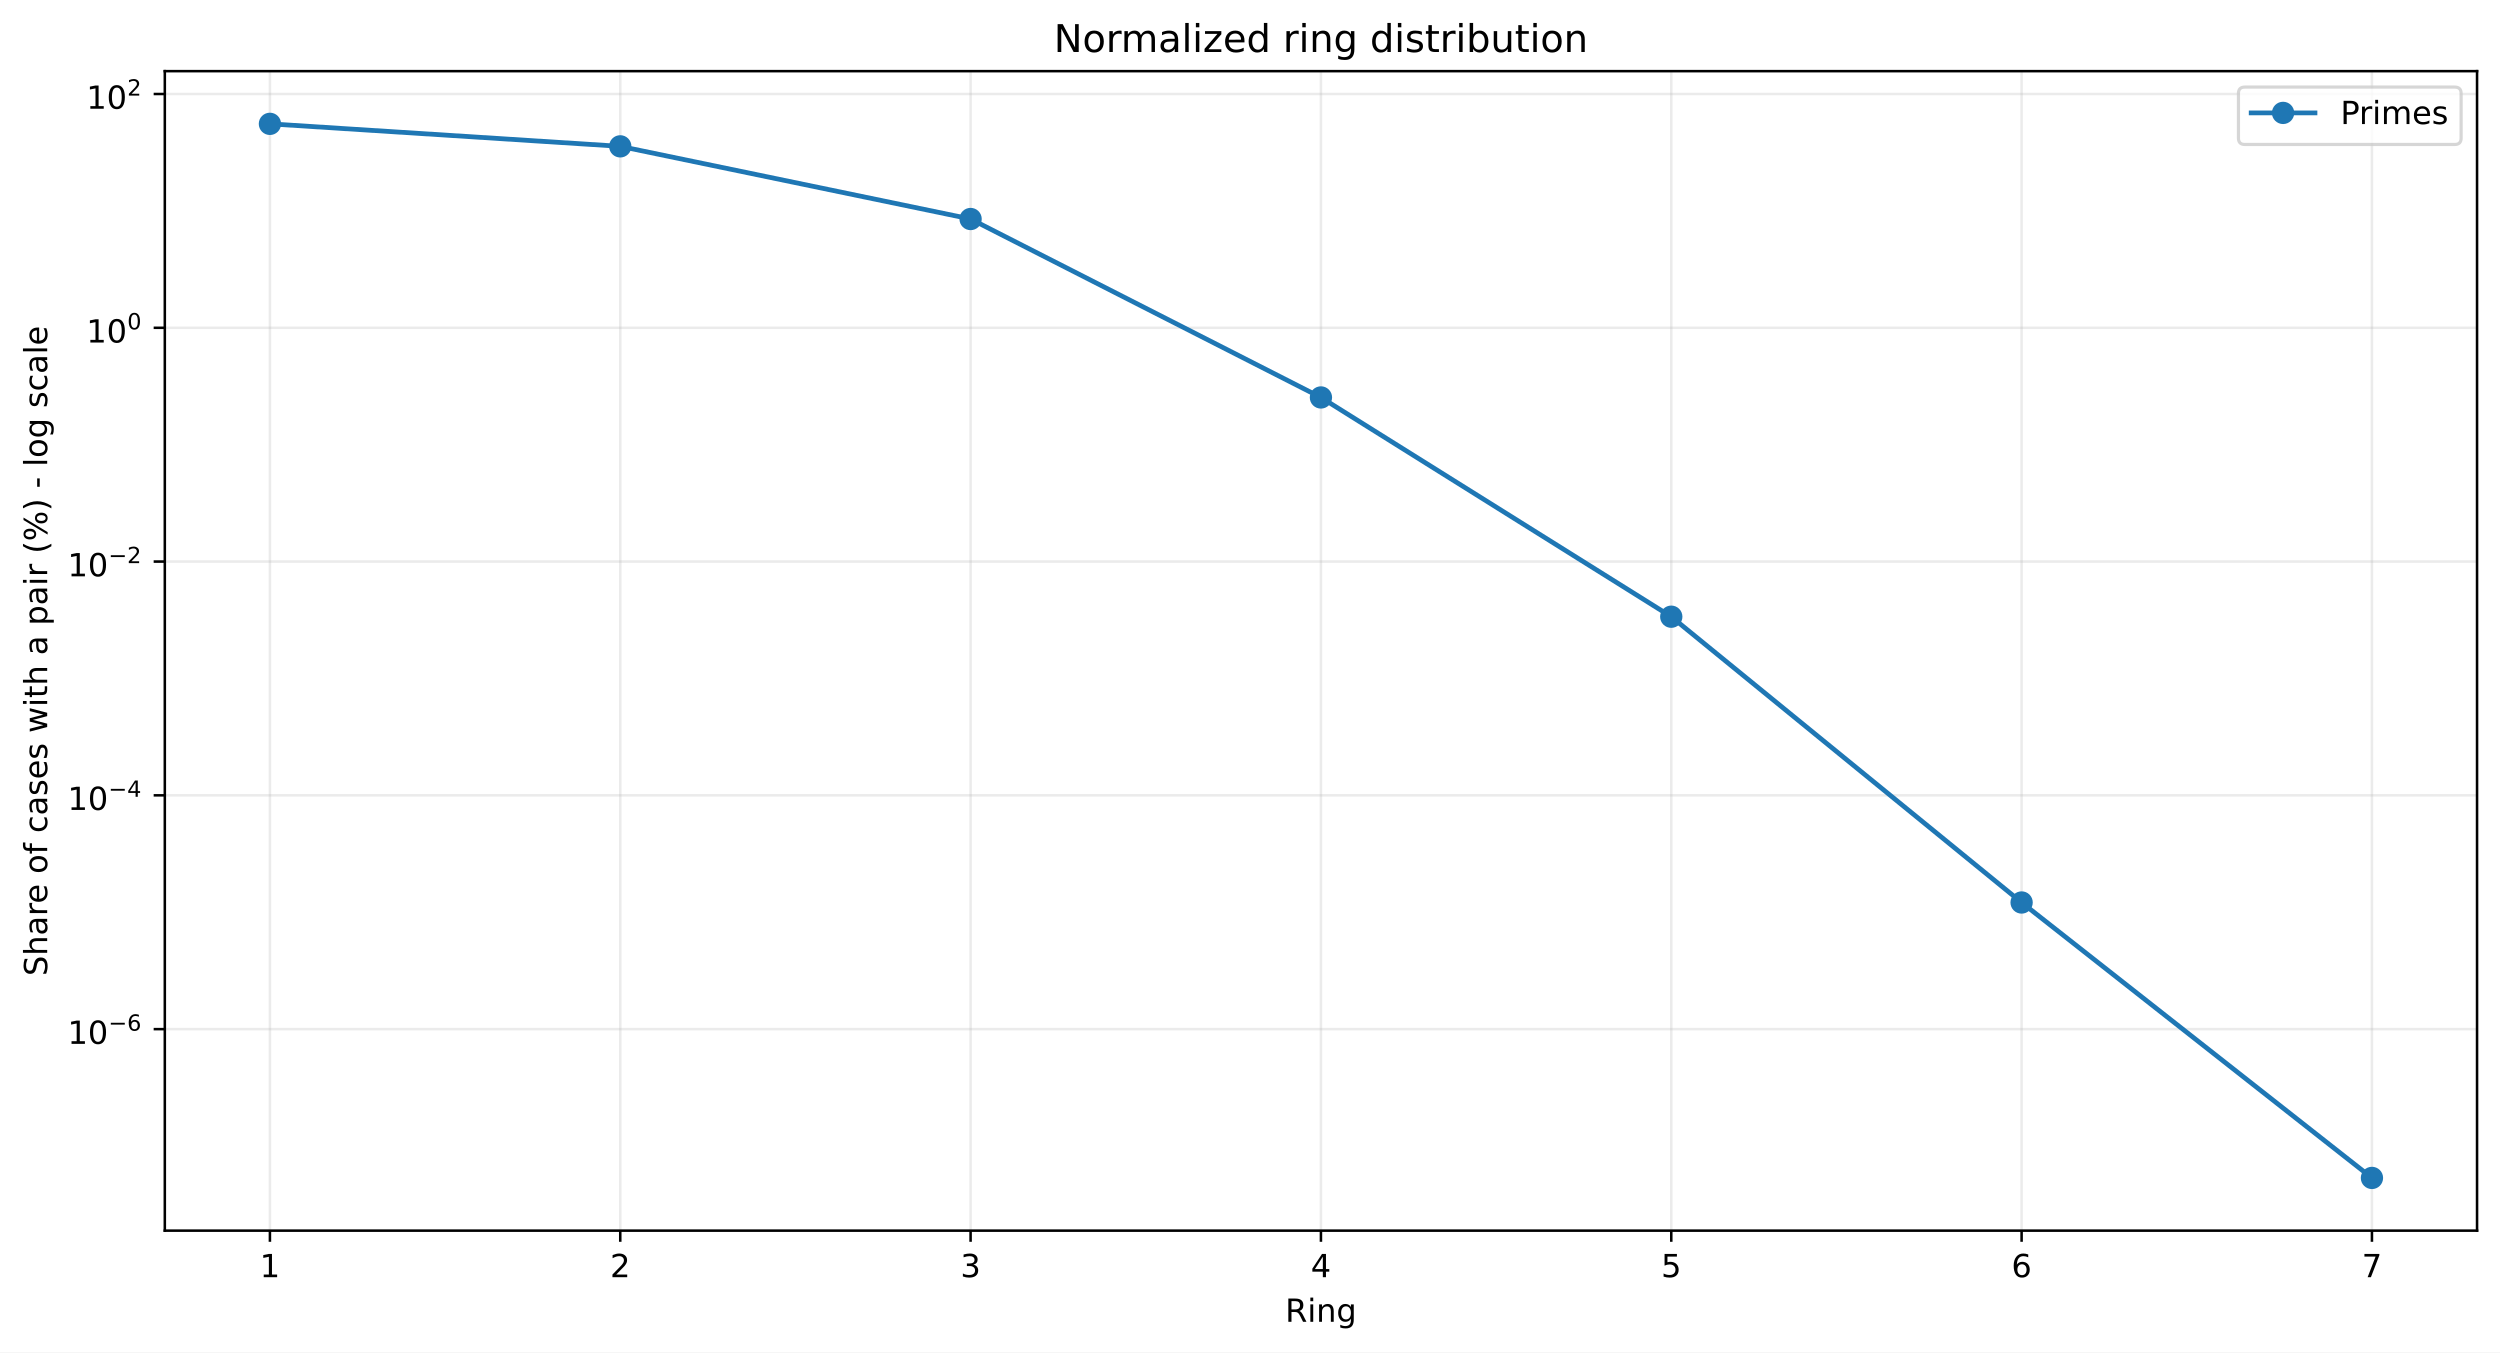
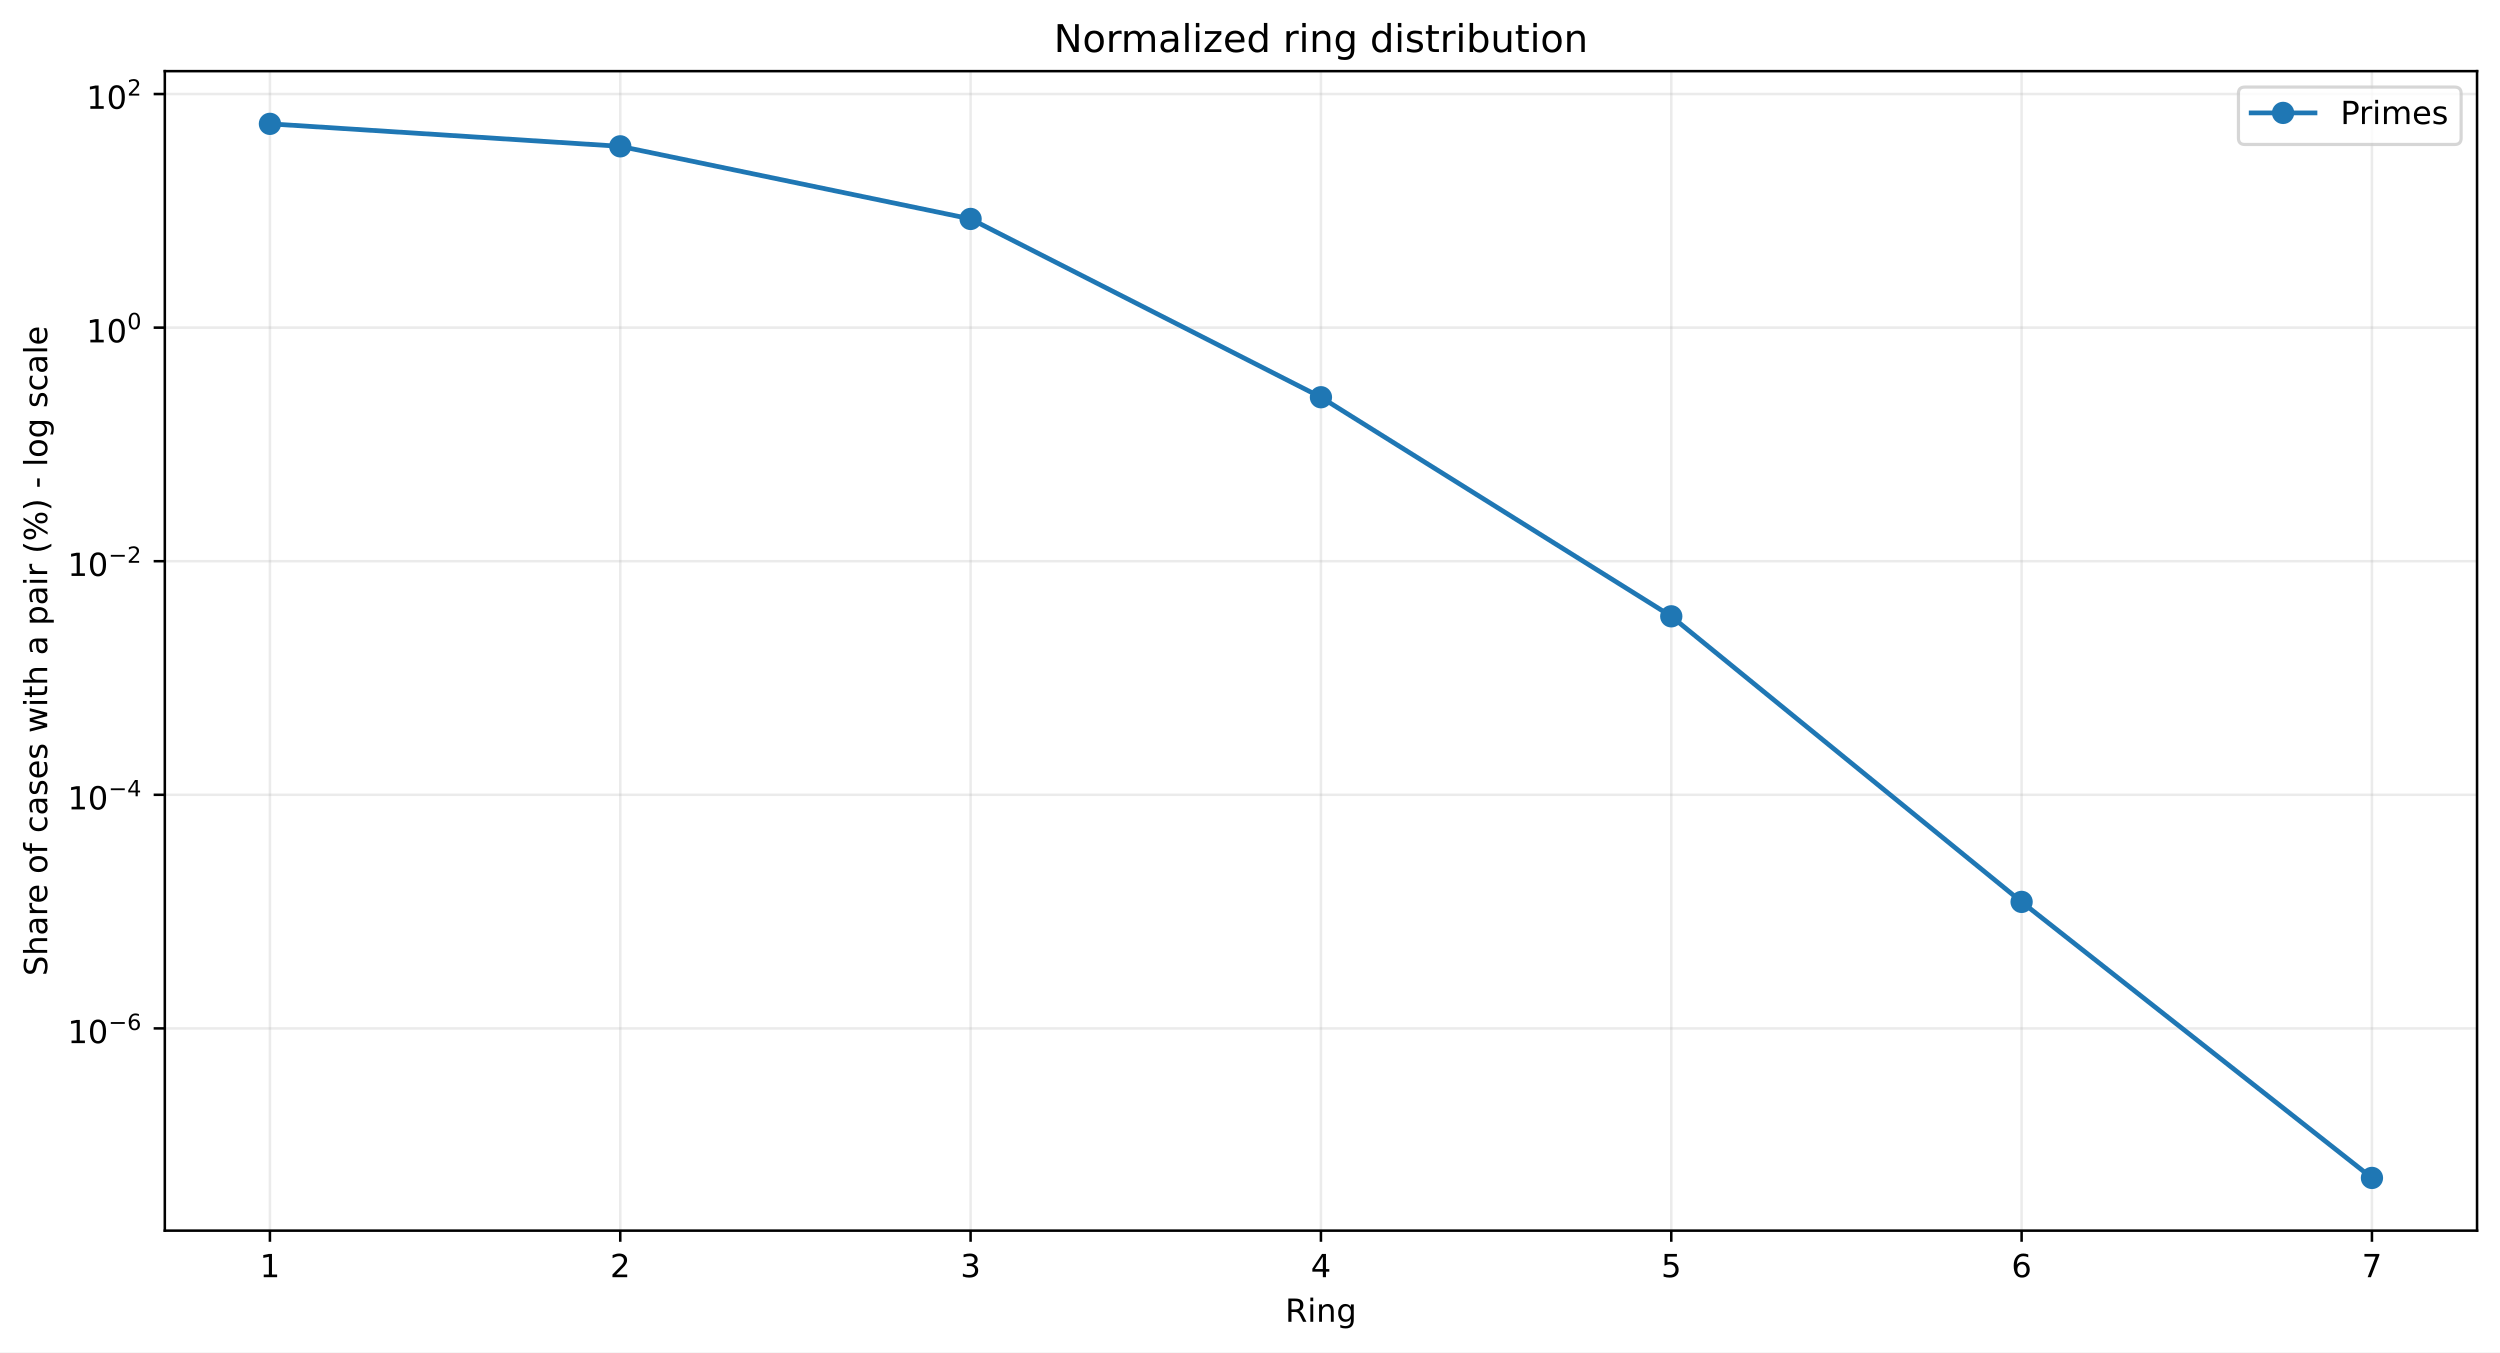
<svg xmlns="http://www.w3.org/2000/svg" xmlns:xlink="http://www.w3.org/1999/xlink" width="784.218pt" height="424.237pt" viewBox="0 0 784.218 424.237" version="1.1">
  <defs>
    <style type="text/css">*{stroke-linejoin: round; stroke-linecap: butt}</style>
  </defs>
  <g id="figure_1">
    <g id="patch_1">
      <path d="M 0 424.237  L 784.218 424.237  L 784.218 0  L 0 0  z " style="fill: #ffffff" />
    </g>
    <g id="axes_1">
      <g id="patch_2">
        <path d="M 51.701 386.036  L 777.018 386.036  L 777.018 22.318  L 51.701 22.318  z " style="fill: #ffffff" />
      </g>
      <g id="matplotlib.axis_1">
        <g id="xtick_1">
          <g id="line2d_1">
-             <path d="M 84.67 386.036  L 84.67 22.318  " clip-path="url(#p76f7700707)" style="fill: none; stroke: #b0b0b0; stroke-opacity: 0.25; stroke-width: 0.8; stroke-linecap: square" />
+             <path d="M 84.67 386.036  L 84.67 22.318  " clip-path="url(#p6db177c891)" style="fill: none; stroke: #b0b0b0; stroke-opacity: 0.25; stroke-width: 0.8; stroke-linecap: square" />
          </g>
          <g id="line2d_2">
            <defs>
-               <path id="m6fa99b6f82" d="M 0 0  L 0 3.5  " style="stroke: #000000; stroke-width: 0.8" />
+               <path id="mffe204172e" d="M 0 0  L 0 3.5  " style="stroke: #000000; stroke-width: 0.8" />
            </defs>
            <g>
-               <use xlink:href="#m6fa99b6f82" x="84.67" y="386.036" style="stroke: #000000; stroke-width: 0.8" />
+               <use xlink:href="#mffe204172e" x="84.67" y="386.036" style="stroke: #000000; stroke-width: 0.8" />
            </g>
          </g>
          <g id="text_1">
            <g transform="translate(81.48852 400.6334) scale(0.1 -0.1)">
              <defs>
                <path id="DejaVuSans-14" d="M 794 531  L 1825 531  L 1825 4091  L 703 3866  L 703 4441  L 1819 4666  L 2450 4666  L 2450 531  L 3481 531  L 3481 0  L 794 0  L 794 531  z " transform="scale(0.015625)" />
              </defs>
              <use xlink:href="#DejaVuSans-14" />
            </g>
          </g>
        </g>
        <g id="xtick_2">
          <g id="line2d_3">
-             <path d="M 194.566 386.036  L 194.566 22.318  " clip-path="url(#p76f7700707)" style="fill: none; stroke: #b0b0b0; stroke-opacity: 0.25; stroke-width: 0.8; stroke-linecap: square" />
+             <path d="M 194.566 386.036  L 194.566 22.318  " clip-path="url(#p6db177c891)" style="fill: none; stroke: #b0b0b0; stroke-opacity: 0.25; stroke-width: 0.8; stroke-linecap: square" />
          </g>
          <g id="line2d_4">
            <g>
-               <use xlink:href="#m6fa99b6f82" x="194.566" y="386.036" style="stroke: #000000; stroke-width: 0.8" />
+               <use xlink:href="#mffe204172e" x="194.566" y="386.036" style="stroke: #000000; stroke-width: 0.8" />
            </g>
          </g>
          <g id="text_2">
            <g transform="translate(191.3851 400.6334) scale(0.1 -0.1)">
              <defs>
                <path id="DejaVuSans-15" d="M 1228 531  L 3431 531  L 3431 0  L 469 0  L 469 531  Q 828 903 1448 1529  Q 2069 2156 2228 2338  Q 2531 2678 2651 2914  Q 2772 3150 2772 3378  Q 2772 3750 2511 3984  Q 2250 4219 1831 4219  Q 1534 4219 1204 4116  Q 875 4013 500 3803  L 500 4441  Q 881 4594 1212 4672  Q 1544 4750 1819 4750  Q 2544 4750 2975 4387  Q 3406 4025 3406 3419  Q 3406 3131 3298 2873  Q 3191 2616 2906 2266  Q 2828 2175 2409 1742  Q 1991 1309 1228 531  z " transform="scale(0.015625)" />
              </defs>
              <use xlink:href="#DejaVuSans-15" />
            </g>
          </g>
        </g>
        <g id="xtick_3">
          <g id="line2d_5">
-             <path d="M 304.463 386.036  L 304.463 22.318  " clip-path="url(#p76f7700707)" style="fill: none; stroke: #b0b0b0; stroke-opacity: 0.25; stroke-width: 0.8; stroke-linecap: square" />
+             <path d="M 304.463 386.036  L 304.463 22.318  " clip-path="url(#p6db177c891)" style="fill: none; stroke: #b0b0b0; stroke-opacity: 0.25; stroke-width: 0.8; stroke-linecap: square" />
          </g>
          <g id="line2d_6">
            <g>
-               <use xlink:href="#m6fa99b6f82" x="304.463" y="386.036" style="stroke: #000000; stroke-width: 0.8" />
+               <use xlink:href="#mffe204172e" x="304.463" y="386.036" style="stroke: #000000; stroke-width: 0.8" />
            </g>
          </g>
          <g id="text_3">
            <g transform="translate(301.2817 400.6334) scale(0.1 -0.1)">
              <defs>
                <path id="DejaVuSans-16" d="M 2597 2516  Q 3050 2419 3304 2112  Q 3559 1806 3559 1356  Q 3559 666 3084 287  Q 2609 -91 1734 -91  Q 1441 -91 1130 -33  Q 819 25 488 141  L 488 750  Q 750 597 1062 519  Q 1375 441 1716 441  Q 2309 441 2620 675  Q 2931 909 2931 1356  Q 2931 1769 2642 2001  Q 2353 2234 1838 2234  L 1294 2234  L 1294 2753  L 1863 2753  Q 2328 2753 2575 2939  Q 2822 3125 2822 3475  Q 2822 3834 2567 4026  Q 2313 4219 1838 4219  Q 1578 4219 1281 4162  Q 984 4106 628 3988  L 628 4550  Q 988 4650 1302 4700  Q 1616 4750 1894 4750  Q 2613 4750 3031 4423  Q 3450 4097 3450 3541  Q 3450 3153 3228 2886  Q 3006 2619 2597 2516  z " transform="scale(0.015625)" />
              </defs>
              <use xlink:href="#DejaVuSans-16" />
            </g>
          </g>
        </g>
        <g id="xtick_4">
          <g id="line2d_7">
-             <path d="M 414.36 386.036  L 414.36 22.318  " clip-path="url(#p76f7700707)" style="fill: none; stroke: #b0b0b0; stroke-opacity: 0.25; stroke-width: 0.8; stroke-linecap: square" />
+             <path d="M 414.36 386.036  L 414.36 22.318  " clip-path="url(#p6db177c891)" style="fill: none; stroke: #b0b0b0; stroke-opacity: 0.25; stroke-width: 0.8; stroke-linecap: square" />
          </g>
          <g id="line2d_8">
            <g>
-               <use xlink:href="#m6fa99b6f82" x="414.36" y="386.036" style="stroke: #000000; stroke-width: 0.8" />
+               <use xlink:href="#mffe204172e" x="414.36" y="386.036" style="stroke: #000000; stroke-width: 0.8" />
            </g>
          </g>
          <g id="text_4">
            <g transform="translate(411.1784 400.6334) scale(0.1 -0.1)">
              <defs>
                <path id="DejaVuSans-17" d="M 2419 4116  L 825 1625  L 2419 1625  L 2419 4116  z M 2253 4666  L 3047 4666  L 3047 1625  L 3713 1625  L 3713 1100  L 3047 1100  L 3047 0  L 2419 0  L 2419 1100  L 313 1100  L 313 1709  L 2253 4666  z " transform="scale(0.015625)" />
              </defs>
              <use xlink:href="#DejaVuSans-17" />
            </g>
          </g>
        </g>
        <g id="xtick_5">
          <g id="line2d_9">
-             <path d="M 524.256 386.036  L 524.256 22.318  " clip-path="url(#p76f7700707)" style="fill: none; stroke: #b0b0b0; stroke-opacity: 0.25; stroke-width: 0.8; stroke-linecap: square" />
+             <path d="M 524.256 386.036  L 524.256 22.318  " clip-path="url(#p6db177c891)" style="fill: none; stroke: #b0b0b0; stroke-opacity: 0.25; stroke-width: 0.8; stroke-linecap: square" />
          </g>
          <g id="line2d_10">
            <g>
-               <use xlink:href="#m6fa99b6f82" x="524.256" y="386.036" style="stroke: #000000; stroke-width: 0.8" />
+               <use xlink:href="#mffe204172e" x="524.256" y="386.036" style="stroke: #000000; stroke-width: 0.8" />
            </g>
          </g>
          <g id="text_5">
            <g transform="translate(521.075 400.6334) scale(0.1 -0.1)">
              <defs>
                <path id="DejaVuSans-18" d="M 691 4666  L 3169 4666  L 3169 4134  L 1269 4134  L 1269 2991  Q 1406 3038 1543 3061  Q 1681 3084 1819 3084  Q 2600 3084 3056 2656  Q 3513 2228 3513 1497  Q 3513 744 3044 326  Q 2575 -91 1722 -91  Q 1428 -91 1123 -41  Q 819 9 494 109  L 494 744  Q 775 591 1075 516  Q 1375 441 1709 441  Q 2250 441 2565 725  Q 2881 1009 2881 1497  Q 2881 1984 2565 2268  Q 2250 2553 1709 2553  Q 1456 2553 1204 2497  Q 953 2441 691 2322  L 691 4666  z " transform="scale(0.015625)" />
              </defs>
              <use xlink:href="#DejaVuSans-18" />
            </g>
          </g>
        </g>
        <g id="xtick_6">
          <g id="line2d_11">
-             <path d="M 634.153 386.036  L 634.153 22.318  " clip-path="url(#p76f7700707)" style="fill: none; stroke: #b0b0b0; stroke-opacity: 0.25; stroke-width: 0.8; stroke-linecap: square" />
+             <path d="M 634.153 386.036  L 634.153 22.318  " clip-path="url(#p6db177c891)" style="fill: none; stroke: #b0b0b0; stroke-opacity: 0.25; stroke-width: 0.8; stroke-linecap: square" />
          </g>
          <g id="line2d_12">
            <g>
-               <use xlink:href="#m6fa99b6f82" x="634.153" y="386.036" style="stroke: #000000; stroke-width: 0.8" />
+               <use xlink:href="#mffe204172e" x="634.153" y="386.036" style="stroke: #000000; stroke-width: 0.8" />
            </g>
          </g>
          <g id="text_6">
            <g transform="translate(630.9716 400.6334) scale(0.1 -0.1)">
              <defs>
                <path id="DejaVuSans-19" d="M 2113 2584  Q 1688 2584 1439 2293  Q 1191 2003 1191 1497  Q 1191 994 1439 701  Q 1688 409 2113 409  Q 2538 409 2786 701  Q 3034 994 3034 1497  Q 3034 2003 2786 2293  Q 2538 2584 2113 2584  z M 3366 4563  L 3366 3988  Q 3128 4100 2886 4159  Q 2644 4219 2406 4219  Q 1781 4219 1451 3797  Q 1122 3375 1075 2522  Q 1259 2794 1537 2939  Q 1816 3084 2150 3084  Q 2853 3084 3261 2657  Q 3669 2231 3669 1497  Q 3669 778 3244 343  Q 2819 -91 2113 -91  Q 1303 -91 875 529  Q 447 1150 447 2328  Q 447 3434 972 4092  Q 1497 4750 2381 4750  Q 2619 4750 2861 4703  Q 3103 4656 3366 4563  z " transform="scale(0.015625)" />
              </defs>
              <use xlink:href="#DejaVuSans-19" />
            </g>
          </g>
        </g>
        <g id="xtick_7">
          <g id="line2d_13">
-             <path d="M 744.049 386.036  L 744.049 22.318  " clip-path="url(#p76f7700707)" style="fill: none; stroke: #b0b0b0; stroke-opacity: 0.25; stroke-width: 0.8; stroke-linecap: square" />
+             <path d="M 744.049 386.036  L 744.049 22.318  " clip-path="url(#p6db177c891)" style="fill: none; stroke: #b0b0b0; stroke-opacity: 0.25; stroke-width: 0.8; stroke-linecap: square" />
          </g>
          <g id="line2d_14">
            <g>
-               <use xlink:href="#m6fa99b6f82" x="744.049" y="386.036" style="stroke: #000000; stroke-width: 0.8" />
+               <use xlink:href="#mffe204172e" x="744.049" y="386.036" style="stroke: #000000; stroke-width: 0.8" />
            </g>
          </g>
          <g id="text_7">
            <g transform="translate(740.8682 400.6334) scale(0.1 -0.1)">
              <defs>
                <path id="DejaVuSans-1a" d="M 525 4666  L 3525 4666  L 3525 4397  L 1831 0  L 1172 0  L 2766 4134  L 525 4134  L 525 4666  z " transform="scale(0.015625)" />
              </defs>
              <use xlink:href="#DejaVuSans-1a" />
            </g>
          </g>
        </g>
        <g id="text_8">
          <g transform="translate(403.1534 414.6342) scale(0.1 -0.1)">
            <defs>
              <path id="DejaVuSans-35" d="M 2841 2188  Q 3044 2119 3236 1894  Q 3428 1669 3622 1275  L 4263 0  L 3584 0  L 2988 1197  Q 2756 1666 2539 1819  Q 2322 1972 1947 1972  L 1259 1972  L 1259 0  L 628 0  L 628 4666  L 2053 4666  Q 2853 4666 3247 4331  Q 3641 3997 3641 3322  Q 3641 2881 3436 2590  Q 3231 2300 2841 2188  z M 1259 4147  L 1259 2491  L 2053 2491  Q 2509 2491 2742 2702  Q 2975 2913 2975 3322  Q 2975 3731 2742 3939  Q 2509 4147 2053 4147  L 1259 4147  z " transform="scale(0.015625)" />
              <path id="DejaVuSans-4c" d="M 603 3500  L 1178 3500  L 1178 0  L 603 0  L 603 3500  z M 603 4863  L 1178 4863  L 1178 4134  L 603 4134  L 603 4863  z " transform="scale(0.015625)" />
              <path id="DejaVuSans-51" d="M 3513 2113  L 3513 0  L 2938 0  L 2938 2094  Q 2938 2591 2744 2837  Q 2550 3084 2163 3084  Q 1697 3084 1428 2787  Q 1159 2491 1159 1978  L 1159 0  L 581 0  L 581 3500  L 1159 3500  L 1159 2956  Q 1366 3272 1645 3428  Q 1925 3584 2291 3584  Q 2894 3584 3203 3211  Q 3513 2838 3513 2113  z " transform="scale(0.015625)" />
              <path id="DejaVuSans-4a" d="M 2906 1791  Q 2906 2416 2648 2759  Q 2391 3103 1925 3103  Q 1463 3103 1205 2759  Q 947 2416 947 1791  Q 947 1169 1205 825  Q 1463 481 1925 481  Q 2391 481 2648 825  Q 2906 1169 2906 1791  z M 3481 434  Q 3481 -459 3084 -895  Q 2688 -1331 1869 -1331  Q 1566 -1331 1297 -1286  Q 1028 -1241 775 -1147  L 775 -588  Q 1028 -725 1275 -790  Q 1522 -856 1778 -856  Q 2344 -856 2625 -561  Q 2906 -266 2906 331  L 2906 616  Q 2728 306 2450 153  Q 2172 0 1784 0  Q 1141 0 747 490  Q 353 981 353 1791  Q 353 2603 747 3093  Q 1141 3584 1784 3584  Q 2172 3584 2450 3431  Q 2728 3278 2906 2969  L 2906 3500  L 3481 3500  L 3481 434  z " transform="scale(0.015625)" />
            </defs>
            <use xlink:href="#DejaVuSans-35" />
            <use xlink:href="#DejaVuSans-4c" transform="translate(69.48438 0)" />
            <use xlink:href="#DejaVuSans-51" transform="translate(97.26562 0)" />
            <use xlink:href="#DejaVuSans-4a" transform="translate(160.6406 0)" />
          </g>
        </g>
      </g>
      <g id="matplotlib.axis_2">
        <g id="ytick_1">
          <g id="line2d_15">
-             <path d="M 51.701 322.82  L 777.018 322.82  " clip-path="url(#p76f7700707)" style="fill: none; stroke: #b0b0b0; stroke-opacity: 0.25; stroke-width: 0.8; stroke-linecap: square" />
+             <path d="M 51.701 322.596  L 777.018 322.596  " clip-path="url(#p6db177c891)" style="fill: none; stroke: #b0b0b0; stroke-opacity: 0.25; stroke-width: 0.8; stroke-linecap: square" />
          </g>
          <g id="line2d_16">
            <defs>
-               <path id="m5fbb0a0f19" d="M 0 0  L -3.5 0  " style="stroke: #000000; stroke-width: 0.8" />
+               <path id="m4751a6a510" d="M 0 0  L -3.5 0  " style="stroke: #000000; stroke-width: 0.8" />
            </defs>
            <g>
-               <use xlink:href="#m5fbb0a0f19" x="51.701" y="322.82" style="stroke: #000000; stroke-width: 0.8" />
+               <use xlink:href="#m4751a6a510" x="51.701" y="322.596" style="stroke: #000000; stroke-width: 0.8" />
            </g>
          </g>
          <g id="text_9">
-             <g transform="translate(21.20078 327.5195) scale(0.1 -0.1)">
+             <g transform="translate(21.20078 327.2958) scale(0.1 -0.1)">
              <defs>
                <path id="DejaVuSans-13" d="M 2034 4250  Q 1547 4250 1301 3770  Q 1056 3291 1056 2328  Q 1056 1369 1301 889  Q 1547 409 2034 409  Q 2525 409 2770 889  Q 3016 1369 3016 2328  Q 3016 3291 2770 3770  Q 2525 4250 2034 4250  z M 2034 4750  Q 2819 4750 3233 4129  Q 3647 3509 3647 2328  Q 3647 1150 3233 529  Q 2819 -91 2034 -91  Q 1250 -91 836 529  Q 422 1150 422 2328  Q 422 3509 836 4129  Q 1250 4750 2034 4750  z " transform="scale(0.015625)" />
                <path id="DejaVuSans-c9c" d="M 678 2272  L 4684 2272  L 4684 1741  L 678 1741  L 678 2272  z " transform="scale(0.015625)" />
              </defs>
              <use xlink:href="#DejaVuSans-14" transform="translate(0 0.746875)" />
              <use xlink:href="#DejaVuSans-13" transform="translate(63.62305 0.746875)" />
              <use xlink:href="#DejaVuSans-c9c" transform="translate(128.2031 42.04688) scale(0.7)" />
              <use xlink:href="#DejaVuSans-19" transform="translate(186.8555 42.04688) scale(0.7)" />
            </g>
          </g>
        </g>
        <g id="ytick_2">
          <g id="line2d_17">
-             <path d="M 51.701 249.487  L 777.018 249.487  " clip-path="url(#p76f7700707)" style="fill: none; stroke: #b0b0b0; stroke-opacity: 0.25; stroke-width: 0.8; stroke-linecap: square" />
+             <path d="M 51.701 249.321  L 777.018 249.321  " clip-path="url(#p6db177c891)" style="fill: none; stroke: #b0b0b0; stroke-opacity: 0.25; stroke-width: 0.8; stroke-linecap: square" />
          </g>
          <g id="line2d_18">
            <g>
-               <use xlink:href="#m5fbb0a0f19" x="51.701" y="249.487" style="stroke: #000000; stroke-width: 0.8" />
+               <use xlink:href="#m4751a6a510" x="51.701" y="249.321" style="stroke: #000000; stroke-width: 0.8" />
            </g>
          </g>
          <g id="text_10">
-             <g transform="translate(21.20078 254.1374) scale(0.1 -0.1)">
+             <g transform="translate(21.20078 253.9714) scale(0.1 -0.1)">
              <use xlink:href="#DejaVuSans-14" transform="translate(0 0.665625)" />
              <use xlink:href="#DejaVuSans-13" transform="translate(63.62305 0.665625)" />
              <use xlink:href="#DejaVuSans-c9c" transform="translate(128.2031 41.96563) scale(0.7)" />
              <use xlink:href="#DejaVuSans-17" transform="translate(186.8555 41.96563) scale(0.7)" />
            </g>
          </g>
        </g>
        <g id="ytick_3">
          <g id="line2d_19">
-             <path d="M 51.701 176.155  L 777.018 176.155  " clip-path="url(#p76f7700707)" style="fill: none; stroke: #b0b0b0; stroke-opacity: 0.25; stroke-width: 0.8; stroke-linecap: square" />
+             <path d="M 51.701 176.047  L 777.018 176.047  " clip-path="url(#p6db177c891)" style="fill: none; stroke: #b0b0b0; stroke-opacity: 0.25; stroke-width: 0.8; stroke-linecap: square" />
          </g>
          <g id="line2d_20">
            <g>
-               <use xlink:href="#m5fbb0a0f19" x="51.701" y="176.155" style="stroke: #000000; stroke-width: 0.8" />
+               <use xlink:href="#m4751a6a510" x="51.701" y="176.047" style="stroke: #000000; stroke-width: 0.8" />
            </g>
          </g>
          <g id="text_11">
-             <g transform="translate(21.20078 180.8552) scale(0.1 -0.1)">
+             <g transform="translate(21.20078 180.747) scale(0.1 -0.1)">
              <use xlink:href="#DejaVuSans-14" transform="translate(0 0.746875)" />
              <use xlink:href="#DejaVuSans-13" transform="translate(63.62305 0.746875)" />
              <use xlink:href="#DejaVuSans-c9c" transform="translate(128.2031 42.04688) scale(0.7)" />
              <use xlink:href="#DejaVuSans-15" transform="translate(186.8555 42.04688) scale(0.7)" />
            </g>
          </g>
        </g>
        <g id="ytick_4">
          <g id="line2d_21">
-             <path d="M 51.701 102.823  L 777.018 102.823  " clip-path="url(#p76f7700707)" style="fill: none; stroke: #b0b0b0; stroke-opacity: 0.25; stroke-width: 0.8; stroke-linecap: square" />
+             <path d="M 51.701 102.773  L 777.018 102.773  " clip-path="url(#p6db177c891)" style="fill: none; stroke: #b0b0b0; stroke-opacity: 0.25; stroke-width: 0.8; stroke-linecap: square" />
          </g>
          <g id="line2d_22">
            <g>
-               <use xlink:href="#m5fbb0a0f19" x="51.701" y="102.823" style="stroke: #000000; stroke-width: 0.8" />
+               <use xlink:href="#m4751a6a510" x="51.701" y="102.773" style="stroke: #000000; stroke-width: 0.8" />
            </g>
          </g>
          <g id="text_12">
-             <g transform="translate(27.10078 107.5231) scale(0.1 -0.1)">
+             <g transform="translate(27.10078 107.4727) scale(0.1 -0.1)">
              <use xlink:href="#DejaVuSans-14" transform="translate(0 0.746875)" />
              <use xlink:href="#DejaVuSans-13" transform="translate(63.62305 0.746875)" />
              <use xlink:href="#DejaVuSans-13" transform="translate(128.2031 42.04688) scale(0.7)" />
            </g>
          </g>
        </g>
        <g id="ytick_5">
          <g id="line2d_23">
-             <path d="M 51.701 29.491  L 777.018 29.491  " clip-path="url(#p76f7700707)" style="fill: none; stroke: #b0b0b0; stroke-opacity: 0.25; stroke-width: 0.8; stroke-linecap: square" />
+             <path d="M 51.701 29.498  L 777.018 29.498  " clip-path="url(#p6db177c891)" style="fill: none; stroke: #b0b0b0; stroke-opacity: 0.25; stroke-width: 0.8; stroke-linecap: square" />
          </g>
          <g id="line2d_24">
            <g>
-               <use xlink:href="#m5fbb0a0f19" x="51.701" y="29.491" style="stroke: #000000; stroke-width: 0.8" />
+               <use xlink:href="#m4751a6a510" x="51.701" y="29.498" style="stroke: #000000; stroke-width: 0.8" />
            </g>
          </g>
          <g id="text_13">
-             <g transform="translate(27.10078 34.1909) scale(0.1 -0.1)">
+             <g transform="translate(27.10078 34.19827) scale(0.1 -0.1)">
              <use xlink:href="#DejaVuSans-14" transform="translate(0 0.746875)" />
              <use xlink:href="#DejaVuSans-13" transform="translate(63.62305 0.746875)" />
              <use xlink:href="#DejaVuSans-15" transform="translate(128.2031 42.04688) scale(0.7)" />
            </g>
          </g>
        </g>
        <g id="text_14">
          <g transform="translate(14.79844 306.1426) rotate(-90) scale(0.1 -0.1)">
            <defs>
              <path id="DejaVuSans-36" d="M 3425 4513  L 3425 3897  Q 3066 4069 2747 4153  Q 2428 4238 2131 4238  Q 1616 4238 1336 4038  Q 1056 3838 1056 3469  Q 1056 3159 1242 3001  Q 1428 2844 1947 2747  L 2328 2669  Q 3034 2534 3370 2195  Q 3706 1856 3706 1288  Q 3706 609 3251 259  Q 2797 -91 1919 -91  Q 1588 -91 1214 -16  Q 841 59 441 206  L 441 856  Q 825 641 1194 531  Q 1563 422 1919 422  Q 2459 422 2753 634  Q 3047 847 3047 1241  Q 3047 1584 2836 1778  Q 2625 1972 2144 2069  L 1759 2144  Q 1053 2284 737 2584  Q 422 2884 422 3419  Q 422 4038 858 4394  Q 1294 4750 2059 4750  Q 2388 4750 2728 4690  Q 3069 4631 3425 4513  z " transform="scale(0.015625)" />
              <path id="DejaVuSans-4b" d="M 3513 2113  L 3513 0  L 2938 0  L 2938 2094  Q 2938 2591 2744 2837  Q 2550 3084 2163 3084  Q 1697 3084 1428 2787  Q 1159 2491 1159 1978  L 1159 0  L 581 0  L 581 4863  L 1159 4863  L 1159 2956  Q 1366 3272 1645 3428  Q 1925 3584 2291 3584  Q 2894 3584 3203 3211  Q 3513 2838 3513 2113  z " transform="scale(0.015625)" />
              <path id="DejaVuSans-44" d="M 2194 1759  Q 1497 1759 1228 1600  Q 959 1441 959 1056  Q 959 750 1161 570  Q 1363 391 1709 391  Q 2188 391 2477 730  Q 2766 1069 2766 1631  L 2766 1759  L 2194 1759  z M 3341 1997  L 3341 0  L 2766 0  L 2766 531  Q 2569 213 2275 61  Q 1981 -91 1556 -91  Q 1019 -91 701 211  Q 384 513 384 1019  Q 384 1609 779 1909  Q 1175 2209 1959 2209  L 2766 2209  L 2766 2266  Q 2766 2663 2505 2880  Q 2244 3097 1772 3097  Q 1472 3097 1187 3025  Q 903 2953 641 2809  L 641 3341  Q 956 3463 1253 3523  Q 1550 3584 1831 3584  Q 2591 3584 2966 3190  Q 3341 2797 3341 1997  z " transform="scale(0.015625)" />
              <path id="DejaVuSans-55" d="M 2631 2963  Q 2534 3019 2420 3045  Q 2306 3072 2169 3072  Q 1681 3072 1420 2755  Q 1159 2438 1159 1844  L 1159 0  L 581 0  L 581 3500  L 1159 3500  L 1159 2956  Q 1341 3275 1631 3429  Q 1922 3584 2338 3584  Q 2397 3584 2469 3576  Q 2541 3569 2628 3553  L 2631 2963  z " transform="scale(0.015625)" />
              <path id="DejaVuSans-48" d="M 3597 1894  L 3597 1613  L 953 1613  Q 991 1019 1311 708  Q 1631 397 2203 397  Q 2534 397 2845 478  Q 3156 559 3463 722  L 3463 178  Q 3153 47 2828 -22  Q 2503 -91 2169 -91  Q 1331 -91 842 396  Q 353 884 353 1716  Q 353 2575 817 3079  Q 1281 3584 2069 3584  Q 2775 3584 3186 3129  Q 3597 2675 3597 1894  z M 3022 2063  Q 3016 2534 2758 2815  Q 2500 3097 2075 3097  Q 1594 3097 1305 2825  Q 1016 2553 972 2059  L 3022 2063  z " transform="scale(0.015625)" />
              <path id="DejaVuSans-3" transform="scale(0.015625)" />
              <path id="DejaVuSans-52" d="M 1959 3097  Q 1497 3097 1228 2736  Q 959 2375 959 1747  Q 959 1119 1226 758  Q 1494 397 1959 397  Q 2419 397 2687 759  Q 2956 1122 2956 1747  Q 2956 2369 2687 2733  Q 2419 3097 1959 3097  z M 1959 3584  Q 2709 3584 3137 3096  Q 3566 2609 3566 1747  Q 3566 888 3137 398  Q 2709 -91 1959 -91  Q 1206 -91 779 398  Q 353 888 353 1747  Q 353 2609 779 3096  Q 1206 3584 1959 3584  z " transform="scale(0.015625)" />
              <path id="DejaVuSans-49" d="M 2375 4863  L 2375 4384  L 1825 4384  Q 1516 4384 1395 4259  Q 1275 4134 1275 3809  L 1275 3500  L 2222 3500  L 2222 3053  L 1275 3053  L 1275 0  L 697 0  L 697 3053  L 147 3053  L 147 3500  L 697 3500  L 697 3744  Q 697 4328 969 4595  Q 1241 4863 1831 4863  L 2375 4863  z " transform="scale(0.015625)" />
              <path id="DejaVuSans-46" d="M 3122 3366  L 3122 2828  Q 2878 2963 2633 3030  Q 2388 3097 2138 3097  Q 1578 3097 1268 2742  Q 959 2388 959 1747  Q 959 1106 1268 751  Q 1578 397 2138 397  Q 2388 397 2633 464  Q 2878 531 3122 666  L 3122 134  Q 2881 22 2623 -34  Q 2366 -91 2075 -91  Q 1284 -91 818 406  Q 353 903 353 1747  Q 353 2603 823 3093  Q 1294 3584 2113 3584  Q 2378 3584 2631 3529  Q 2884 3475 3122 3366  z " transform="scale(0.015625)" />
              <path id="DejaVuSans-56" d="M 2834 3397  L 2834 2853  Q 2591 2978 2328 3040  Q 2066 3103 1784 3103  Q 1356 3103 1142 2972  Q 928 2841 928 2578  Q 928 2378 1081 2264  Q 1234 2150 1697 2047  L 1894 2003  Q 2506 1872 2764 1633  Q 3022 1394 3022 966  Q 3022 478 2636 193  Q 2250 -91 1575 -91  Q 1294 -91 989 -36  Q 684 19 347 128  L 347 722  Q 666 556 975 473  Q 1284 391 1588 391  Q 1994 391 2212 530  Q 2431 669 2431 922  Q 2431 1156 2273 1281  Q 2116 1406 1581 1522  L 1381 1569  Q 847 1681 609 1914  Q 372 2147 372 2553  Q 372 3047 722 3315  Q 1072 3584 1716 3584  Q 2034 3584 2315 3537  Q 2597 3491 2834 3397  z " transform="scale(0.015625)" />
              <path id="DejaVuSans-5a" d="M 269 3500  L 844 3500  L 1563 769  L 2278 3500  L 2956 3500  L 3675 769  L 4391 3500  L 4966 3500  L 4050 0  L 3372 0  L 2619 2869  L 1863 0  L 1184 0  L 269 3500  z " transform="scale(0.015625)" />
              <path id="DejaVuSans-57" d="M 1172 4494  L 1172 3500  L 2356 3500  L 2356 3053  L 1172 3053  L 1172 1153  Q 1172 725 1289 603  Q 1406 481 1766 481  L 2356 481  L 2356 0  L 1766 0  Q 1100 0 847 248  Q 594 497 594 1153  L 594 3053  L 172 3053  L 172 3500  L 594 3500  L 594 4494  L 1172 4494  z " transform="scale(0.015625)" />
              <path id="DejaVuSans-53" d="M 1159 525  L 1159 -1331  L 581 -1331  L 581 3500  L 1159 3500  L 1159 2969  Q 1341 3281 1617 3432  Q 1894 3584 2278 3584  Q 2916 3584 3314 3078  Q 3713 2572 3713 1747  Q 3713 922 3314 415  Q 2916 -91 2278 -91  Q 1894 -91 1617 61  Q 1341 213 1159 525  z M 3116 1747  Q 3116 2381 2855 2742  Q 2594 3103 2138 3103  Q 1681 3103 1420 2742  Q 1159 2381 1159 1747  Q 1159 1113 1420 752  Q 1681 391 2138 391  Q 2594 391 2855 752  Q 3116 1113 3116 1747  z " transform="scale(0.015625)" />
              <path id="DejaVuSans-b" d="M 1984 4856  Q 1566 4138 1362 3434  Q 1159 2731 1159 2009  Q 1159 1288 1364 580  Q 1569 -128 1984 -844  L 1484 -844  Q 1016 -109 783 600  Q 550 1309 550 2009  Q 550 2706 781 3412  Q 1013 4119 1484 4856  L 1984 4856  z " transform="scale(0.015625)" />
              <path id="DejaVuSans-8" d="M 4653 2053  Q 4381 2053 4226 1822  Q 4072 1591 4072 1178  Q 4072 772 4226 539  Q 4381 306 4653 306  Q 4919 306 5073 539  Q 5228 772 5228 1178  Q 5228 1588 5073 1820  Q 4919 2053 4653 2053  z M 4653 2450  Q 5147 2450 5437 2106  Q 5728 1763 5728 1178  Q 5728 594 5436 251  Q 5144 -91 4653 -91  Q 4153 -91 3862 251  Q 3572 594 3572 1178  Q 3572 1766 3864 2108  Q 4156 2450 4653 2450  z M 1428 4353  Q 1159 4353 1004 4120  Q 850 3888 850 3481  Q 850 3069 1003 2837  Q 1156 2606 1428 2606  Q 1700 2606 1854 2837  Q 2009 3069 2009 3481  Q 2009 3884 1853 4118  Q 1697 4353 1428 4353  z M 4250 4750  L 4750 4750  L 1831 -91  L 1331 -91  L 4250 4750  z M 1428 4750  Q 1922 4750 2215 4408  Q 2509 4066 2509 3481  Q 2509 2891 2217 2550  Q 1925 2209 1428 2209  Q 931 2209 642 2551  Q 353 2894 353 3481  Q 353 4063 643 4406  Q 934 4750 1428 4750  z " transform="scale(0.015625)" />
              <path id="DejaVuSans-c" d="M 513 4856  L 1013 4856  Q 1481 4119 1714 3412  Q 1947 2706 1947 2009  Q 1947 1309 1714 600  Q 1481 -109 1013 -844  L 513 -844  Q 928 -128 1133 580  Q 1338 1288 1338 2009  Q 1338 2731 1133 3434  Q 928 4138 513 4856  z " transform="scale(0.015625)" />
              <path id="DejaVuSans-10" d="M 313 2009  L 1997 2009  L 1997 1497  L 313 1497  L 313 2009  z " transform="scale(0.015625)" />
              <path id="DejaVuSans-4f" d="M 603 4863  L 1178 4863  L 1178 0  L 603 0  L 603 4863  z " transform="scale(0.015625)" />
            </defs>
            <use xlink:href="#DejaVuSans-36" />
            <use xlink:href="#DejaVuSans-4b" transform="translate(63.48438 0)" />
            <use xlink:href="#DejaVuSans-44" transform="translate(126.8594 0)" />
            <use xlink:href="#DejaVuSans-55" transform="translate(188.1406 0)" />
            <use xlink:href="#DejaVuSans-48" transform="translate(227.0469 0)" />
            <use xlink:href="#DejaVuSans-3" transform="translate(288.5781 0)" />
            <use xlink:href="#DejaVuSans-52" transform="translate(320.3594 0)" />
            <use xlink:href="#DejaVuSans-49" transform="translate(381.5469 0)" />
            <use xlink:href="#DejaVuSans-3" transform="translate(416.75 0)" />
            <use xlink:href="#DejaVuSans-46" transform="translate(448.5312 0)" />
            <use xlink:href="#DejaVuSans-44" transform="translate(503.5156 0)" />
            <use xlink:href="#DejaVuSans-56" transform="translate(564.7969 0)" />
            <use xlink:href="#DejaVuSans-48" transform="translate(616.8906 0)" />
            <use xlink:href="#DejaVuSans-56" transform="translate(678.4219 0)" />
            <use xlink:href="#DejaVuSans-3" transform="translate(730.5156 0)" />
            <use xlink:href="#DejaVuSans-5a" transform="translate(762.2969 0)" />
            <use xlink:href="#DejaVuSans-4c" transform="translate(844.0781 0)" />
            <use xlink:href="#DejaVuSans-57" transform="translate(871.8594 0)" />
            <use xlink:href="#DejaVuSans-4b" transform="translate(911.0625 0)" />
            <use xlink:href="#DejaVuSans-3" transform="translate(974.4375 0)" />
            <use xlink:href="#DejaVuSans-44" transform="translate(1006.219 0)" />
            <use xlink:href="#DejaVuSans-3" transform="translate(1067.5 0)" />
            <use xlink:href="#DejaVuSans-53" transform="translate(1099.281 0)" />
            <use xlink:href="#DejaVuSans-44" transform="translate(1162.766 0)" />
            <use xlink:href="#DejaVuSans-4c" transform="translate(1224.047 0)" />
            <use xlink:href="#DejaVuSans-55" transform="translate(1251.828 0)" />
            <use xlink:href="#DejaVuSans-3" transform="translate(1292.938 0)" />
            <use xlink:href="#DejaVuSans-b" transform="translate(1324.719 0)" />
            <use xlink:href="#DejaVuSans-8" transform="translate(1363.734 0)" />
            <use xlink:href="#DejaVuSans-c" transform="translate(1458.75 0)" />
            <use xlink:href="#DejaVuSans-3" transform="translate(1497.766 0)" />
            <use xlink:href="#DejaVuSans-10" transform="translate(1529.547 0)" />
            <use xlink:href="#DejaVuSans-3" transform="translate(1565.625 0)" />
            <use xlink:href="#DejaVuSans-4f" transform="translate(1597.406 0)" />
            <use xlink:href="#DejaVuSans-52" transform="translate(1625.188 0)" />
            <use xlink:href="#DejaVuSans-4a" transform="translate(1686.375 0)" />
            <use xlink:href="#DejaVuSans-3" transform="translate(1749.859 0)" />
            <use xlink:href="#DejaVuSans-56" transform="translate(1781.641 0)" />
            <use xlink:href="#DejaVuSans-46" transform="translate(1833.734 0)" />
            <use xlink:href="#DejaVuSans-44" transform="translate(1888.719 0)" />
            <use xlink:href="#DejaVuSans-4f" transform="translate(1950 0)" />
            <use xlink:href="#DejaVuSans-48" transform="translate(1977.781 0)" />
          </g>
        </g>
      </g>
      <g id="line2d_25">
-         <path d="M 84.67 38.851  L 194.566 45.908  L 304.463 68.703  L 414.36 124.677  L 524.256 193.454  L 634.153 283.101  L 744.049 369.503  " clip-path="url(#p76f7700707)" style="fill: none; stroke: #1f77b4; stroke-width: 1.5; stroke-linecap: square" />
+         <path d="M 84.67 38.851  L 194.566 45.903  L 304.463 68.68  L 414.36 124.609  L 524.256 193.332  L 634.153 282.914  L 744.049 369.503  " clip-path="url(#p6db177c891)" style="fill: none; stroke: #1f77b4; stroke-width: 1.5; stroke-linecap: square" />
        <defs>
-           <path id="mce445d965f" d="M 0 3  C 0.796 3 1.559 2.684 2.121 2.121  C 2.684 1.559 3 0.796 3 0  C 3 -0.796 2.684 -1.559 2.121 -2.121  C 1.559 -2.684 0.796 -3 0 -3  C -0.796 -3 -1.559 -2.684 -2.121 -2.121  C -2.684 -1.559 -3 -0.796 -3 0  C -3 0.796 -2.684 1.559 -2.121 2.121  C -1.559 2.684 -0.796 3 0 3  z " style="stroke: #1f77b4" />
+           <path id="me941051124" d="M 0 3  C 0.796 3 1.559 2.684 2.121 2.121  C 2.684 1.559 3 0.796 3 0  C 3 -0.796 2.684 -1.559 2.121 -2.121  C 1.559 -2.684 0.796 -3 0 -3  C -0.796 -3 -1.559 -2.684 -2.121 -2.121  C -2.684 -1.559 -3 -0.796 -3 0  C -3 0.796 -2.684 1.559 -2.121 2.121  C -1.559 2.684 -0.796 3 0 3  z " style="stroke: #1f77b4" />
        </defs>
-         <g clip-path="url(#p76f7700707)">
-           <use xlink:href="#mce445d965f" x="84.67" y="38.851" style="fill: #1f77b4; stroke: #1f77b4" />
-           <use xlink:href="#mce445d965f" x="194.566" y="45.908" style="fill: #1f77b4; stroke: #1f77b4" />
-           <use xlink:href="#mce445d965f" x="304.463" y="68.703" style="fill: #1f77b4; stroke: #1f77b4" />
-           <use xlink:href="#mce445d965f" x="414.36" y="124.677" style="fill: #1f77b4; stroke: #1f77b4" />
-           <use xlink:href="#mce445d965f" x="524.256" y="193.454" style="fill: #1f77b4; stroke: #1f77b4" />
-           <use xlink:href="#mce445d965f" x="634.153" y="283.101" style="fill: #1f77b4; stroke: #1f77b4" />
-           <use xlink:href="#mce445d965f" x="744.049" y="369.503" style="fill: #1f77b4; stroke: #1f77b4" />
+         <g clip-path="url(#p6db177c891)">
+           <use xlink:href="#me941051124" x="84.67" y="38.851" style="fill: #1f77b4; stroke: #1f77b4" />
+           <use xlink:href="#me941051124" x="194.566" y="45.903" style="fill: #1f77b4; stroke: #1f77b4" />
+           <use xlink:href="#me941051124" x="304.463" y="68.68" style="fill: #1f77b4; stroke: #1f77b4" />
+           <use xlink:href="#me941051124" x="414.36" y="124.609" style="fill: #1f77b4; stroke: #1f77b4" />
+           <use xlink:href="#me941051124" x="524.256" y="193.332" style="fill: #1f77b4; stroke: #1f77b4" />
+           <use xlink:href="#me941051124" x="634.153" y="282.914" style="fill: #1f77b4; stroke: #1f77b4" />
+           <use xlink:href="#me941051124" x="744.049" y="369.503" style="fill: #1f77b4; stroke: #1f77b4" />
        </g>
      </g>
      <g id="patch_3">
        <path d="M 51.701 386.036  L 51.701 22.318  " style="fill: none; stroke: #000000; stroke-width: 0.8; stroke-linejoin: miter; stroke-linecap: square" />
      </g>
      <g id="patch_4">
        <path d="M 777.018 386.036  L 777.018 22.318  " style="fill: none; stroke: #000000; stroke-width: 0.8; stroke-linejoin: miter; stroke-linecap: square" />
      </g>
      <g id="patch_5">
        <path d="M 51.701 386.036  L 777.018 386.036  " style="fill: none; stroke: #000000; stroke-width: 0.8; stroke-linejoin: miter; stroke-linecap: square" />
      </g>
      <g id="patch_6">
        <path d="M 51.701 22.318  L 777.018 22.318  " style="fill: none; stroke: #000000; stroke-width: 0.8; stroke-linejoin: miter; stroke-linecap: square" />
      </g>
      <g id="text_15">
        <g transform="translate(330.5827 16.31812) scale(0.12 -0.12)">
          <defs>
            <path id="DejaVuSans-31" d="M 628 4666  L 1478 4666  L 3547 763  L 3547 4666  L 4159 4666  L 4159 0  L 3309 0  L 1241 3903  L 1241 0  L 628 0  L 628 4666  z " transform="scale(0.015625)" />
            <path id="DejaVuSans-50" d="M 3328 2828  Q 3544 3216 3844 3400  Q 4144 3584 4550 3584  Q 5097 3584 5394 3201  Q 5691 2819 5691 2113  L 5691 0  L 5113 0  L 5113 2094  Q 5113 2597 4934 2840  Q 4756 3084 4391 3084  Q 3944 3084 3684 2787  Q 3425 2491 3425 1978  L 3425 0  L 2847 0  L 2847 2094  Q 2847 2600 2669 2842  Q 2491 3084 2119 3084  Q 1678 3084 1418 2786  Q 1159 2488 1159 1978  L 1159 0  L 581 0  L 581 3500  L 1159 3500  L 1159 2956  Q 1356 3278 1631 3431  Q 1906 3584 2284 3584  Q 2666 3584 2933 3390  Q 3200 3197 3328 2828  z " transform="scale(0.015625)" />
            <path id="DejaVuSans-5d" d="M 353 3500  L 3084 3500  L 3084 2975  L 922 459  L 3084 459  L 3084 0  L 275 0  L 275 525  L 2438 3041  L 353 3041  L 353 3500  z " transform="scale(0.015625)" />
            <path id="DejaVuSans-47" d="M 2906 2969  L 2906 4863  L 3481 4863  L 3481 0  L 2906 0  L 2906 525  Q 2725 213 2448 61  Q 2172 -91 1784 -91  Q 1150 -91 751 415  Q 353 922 353 1747  Q 353 2572 751 3078  Q 1150 3584 1784 3584  Q 2172 3584 2448 3432  Q 2725 3281 2906 2969  z M 947 1747  Q 947 1113 1208 752  Q 1469 391 1925 391  Q 2381 391 2643 752  Q 2906 1113 2906 1747  Q 2906 2381 2643 2742  Q 2381 3103 1925 3103  Q 1469 3103 1208 2742  Q 947 2381 947 1747  z " transform="scale(0.015625)" />
            <path id="DejaVuSans-45" d="M 3116 1747  Q 3116 2381 2855 2742  Q 2594 3103 2138 3103  Q 1681 3103 1420 2742  Q 1159 2381 1159 1747  Q 1159 1113 1420 752  Q 1681 391 2138 391  Q 2594 391 2855 752  Q 3116 1113 3116 1747  z M 1159 2969  Q 1341 3281 1617 3432  Q 1894 3584 2278 3584  Q 2916 3584 3314 3078  Q 3713 2572 3713 1747  Q 3713 922 3314 415  Q 2916 -91 2278 -91  Q 1894 -91 1617 61  Q 1341 213 1159 525  L 1159 0  L 581 0  L 581 4863  L 1159 4863  L 1159 2969  z " transform="scale(0.015625)" />
            <path id="DejaVuSans-58" d="M 544 1381  L 544 3500  L 1119 3500  L 1119 1403  Q 1119 906 1312 657  Q 1506 409 1894 409  Q 2359 409 2629 706  Q 2900 1003 2900 1516  L 2900 3500  L 3475 3500  L 3475 0  L 2900 0  L 2900 538  Q 2691 219 2414 64  Q 2138 -91 1772 -91  Q 1169 -91 856 284  Q 544 659 544 1381  z M 1991 3584  L 1991 3584  z " transform="scale(0.015625)" />
          </defs>
          <use xlink:href="#DejaVuSans-31" />
          <use xlink:href="#DejaVuSans-52" transform="translate(74.8125 0)" />
          <use xlink:href="#DejaVuSans-55" transform="translate(136 0)" />
          <use xlink:href="#DejaVuSans-50" transform="translate(175.3594 0)" />
          <use xlink:href="#DejaVuSans-44" transform="translate(272.7656 0)" />
          <use xlink:href="#DejaVuSans-4f" transform="translate(334.0469 0)" />
          <use xlink:href="#DejaVuSans-4c" transform="translate(361.8281 0)" />
          <use xlink:href="#DejaVuSans-5d" transform="translate(389.6094 0)" />
          <use xlink:href="#DejaVuSans-48" transform="translate(442.0938 0)" />
          <use xlink:href="#DejaVuSans-47" transform="translate(503.625 0)" />
          <use xlink:href="#DejaVuSans-3" transform="translate(567.1094 0)" />
          <use xlink:href="#DejaVuSans-55" transform="translate(598.8906 0)" />
          <use xlink:href="#DejaVuSans-4c" transform="translate(640 0)" />
          <use xlink:href="#DejaVuSans-51" transform="translate(667.7812 0)" />
          <use xlink:href="#DejaVuSans-4a" transform="translate(731.1562 0)" />
          <use xlink:href="#DejaVuSans-3" transform="translate(794.6406 0)" />
          <use xlink:href="#DejaVuSans-47" transform="translate(826.4219 0)" />
          <use xlink:href="#DejaVuSans-4c" transform="translate(889.9062 0)" />
          <use xlink:href="#DejaVuSans-56" transform="translate(917.6875 0)" />
          <use xlink:href="#DejaVuSans-57" transform="translate(969.7812 0)" />
          <use xlink:href="#DejaVuSans-55" transform="translate(1008.984 0)" />
          <use xlink:href="#DejaVuSans-4c" transform="translate(1050.094 0)" />
          <use xlink:href="#DejaVuSans-45" transform="translate(1077.875 0)" />
          <use xlink:href="#DejaVuSans-58" transform="translate(1141.359 0)" />
          <use xlink:href="#DejaVuSans-57" transform="translate(1204.734 0)" />
          <use xlink:href="#DejaVuSans-4c" transform="translate(1243.938 0)" />
          <use xlink:href="#DejaVuSans-52" transform="translate(1271.719 0)" />
          <use xlink:href="#DejaVuSans-51" transform="translate(1332.906 0)" />
        </g>
      </g>
      <g id="legend_1">
        <g id="patch_7">
          <path d="M 704.172 45.319  L 770.018 45.319  Q 772.018 45.319 772.018 43.319  L 772.018 29.318  Q 772.018 27.318 770.018 27.318  L 704.172 27.318  Q 702.172 27.318 702.172 29.318  L 702.172 43.319  Q 702.172 45.319 704.172 45.319  z " style="fill: #ffffff; opacity: 0.8; stroke: #cccccc; stroke-linejoin: miter" />
        </g>
        <g id="line2d_26">
          <path d="M 706.172 35.417  L 716.172 35.417  L 726.172 35.417  " style="fill: none; stroke: #1f77b4; stroke-width: 1.5; stroke-linecap: square" />
          <g>
-             <use xlink:href="#mce445d965f" x="716.172" y="35.417" style="fill: #1f77b4; stroke: #1f77b4" />
+             <use xlink:href="#me941051124" x="716.172" y="35.417" style="fill: #1f77b4; stroke: #1f77b4" />
          </g>
        </g>
        <g id="text_16">
          <g transform="translate(734.1716 38.91656) scale(0.1 -0.1)">
            <defs>
              <path id="DejaVuSans-33" d="M 1259 4147  L 1259 2394  L 2053 2394  Q 2494 2394 2734 2622  Q 2975 2850 2975 3272  Q 2975 3691 2734 3919  Q 2494 4147 2053 4147  L 1259 4147  z M 628 4666  L 2053 4666  Q 2838 4666 3239 4311  Q 3641 3956 3641 3272  Q 3641 2581 3239 2228  Q 2838 1875 2053 1875  L 1259 1875  L 1259 0  L 628 0  L 628 4666  z " transform="scale(0.015625)" />
            </defs>
            <use xlink:href="#DejaVuSans-33" />
            <use xlink:href="#DejaVuSans-55" transform="translate(58.54688 0)" />
            <use xlink:href="#DejaVuSans-4c" transform="translate(99.65625 0)" />
            <use xlink:href="#DejaVuSans-50" transform="translate(127.4375 0)" />
            <use xlink:href="#DejaVuSans-48" transform="translate(224.8438 0)" />
            <use xlink:href="#DejaVuSans-56" transform="translate(286.375 0)" />
          </g>
        </g>
      </g>
    </g>
  </g>
  <defs>
-     <clipPath id="p76f7700707">
+     <clipPath id="p6db177c891">
      <rect x="51.701" y="22.318" width="725.318" height="363.718" />
    </clipPath>
  </defs>
</svg>
